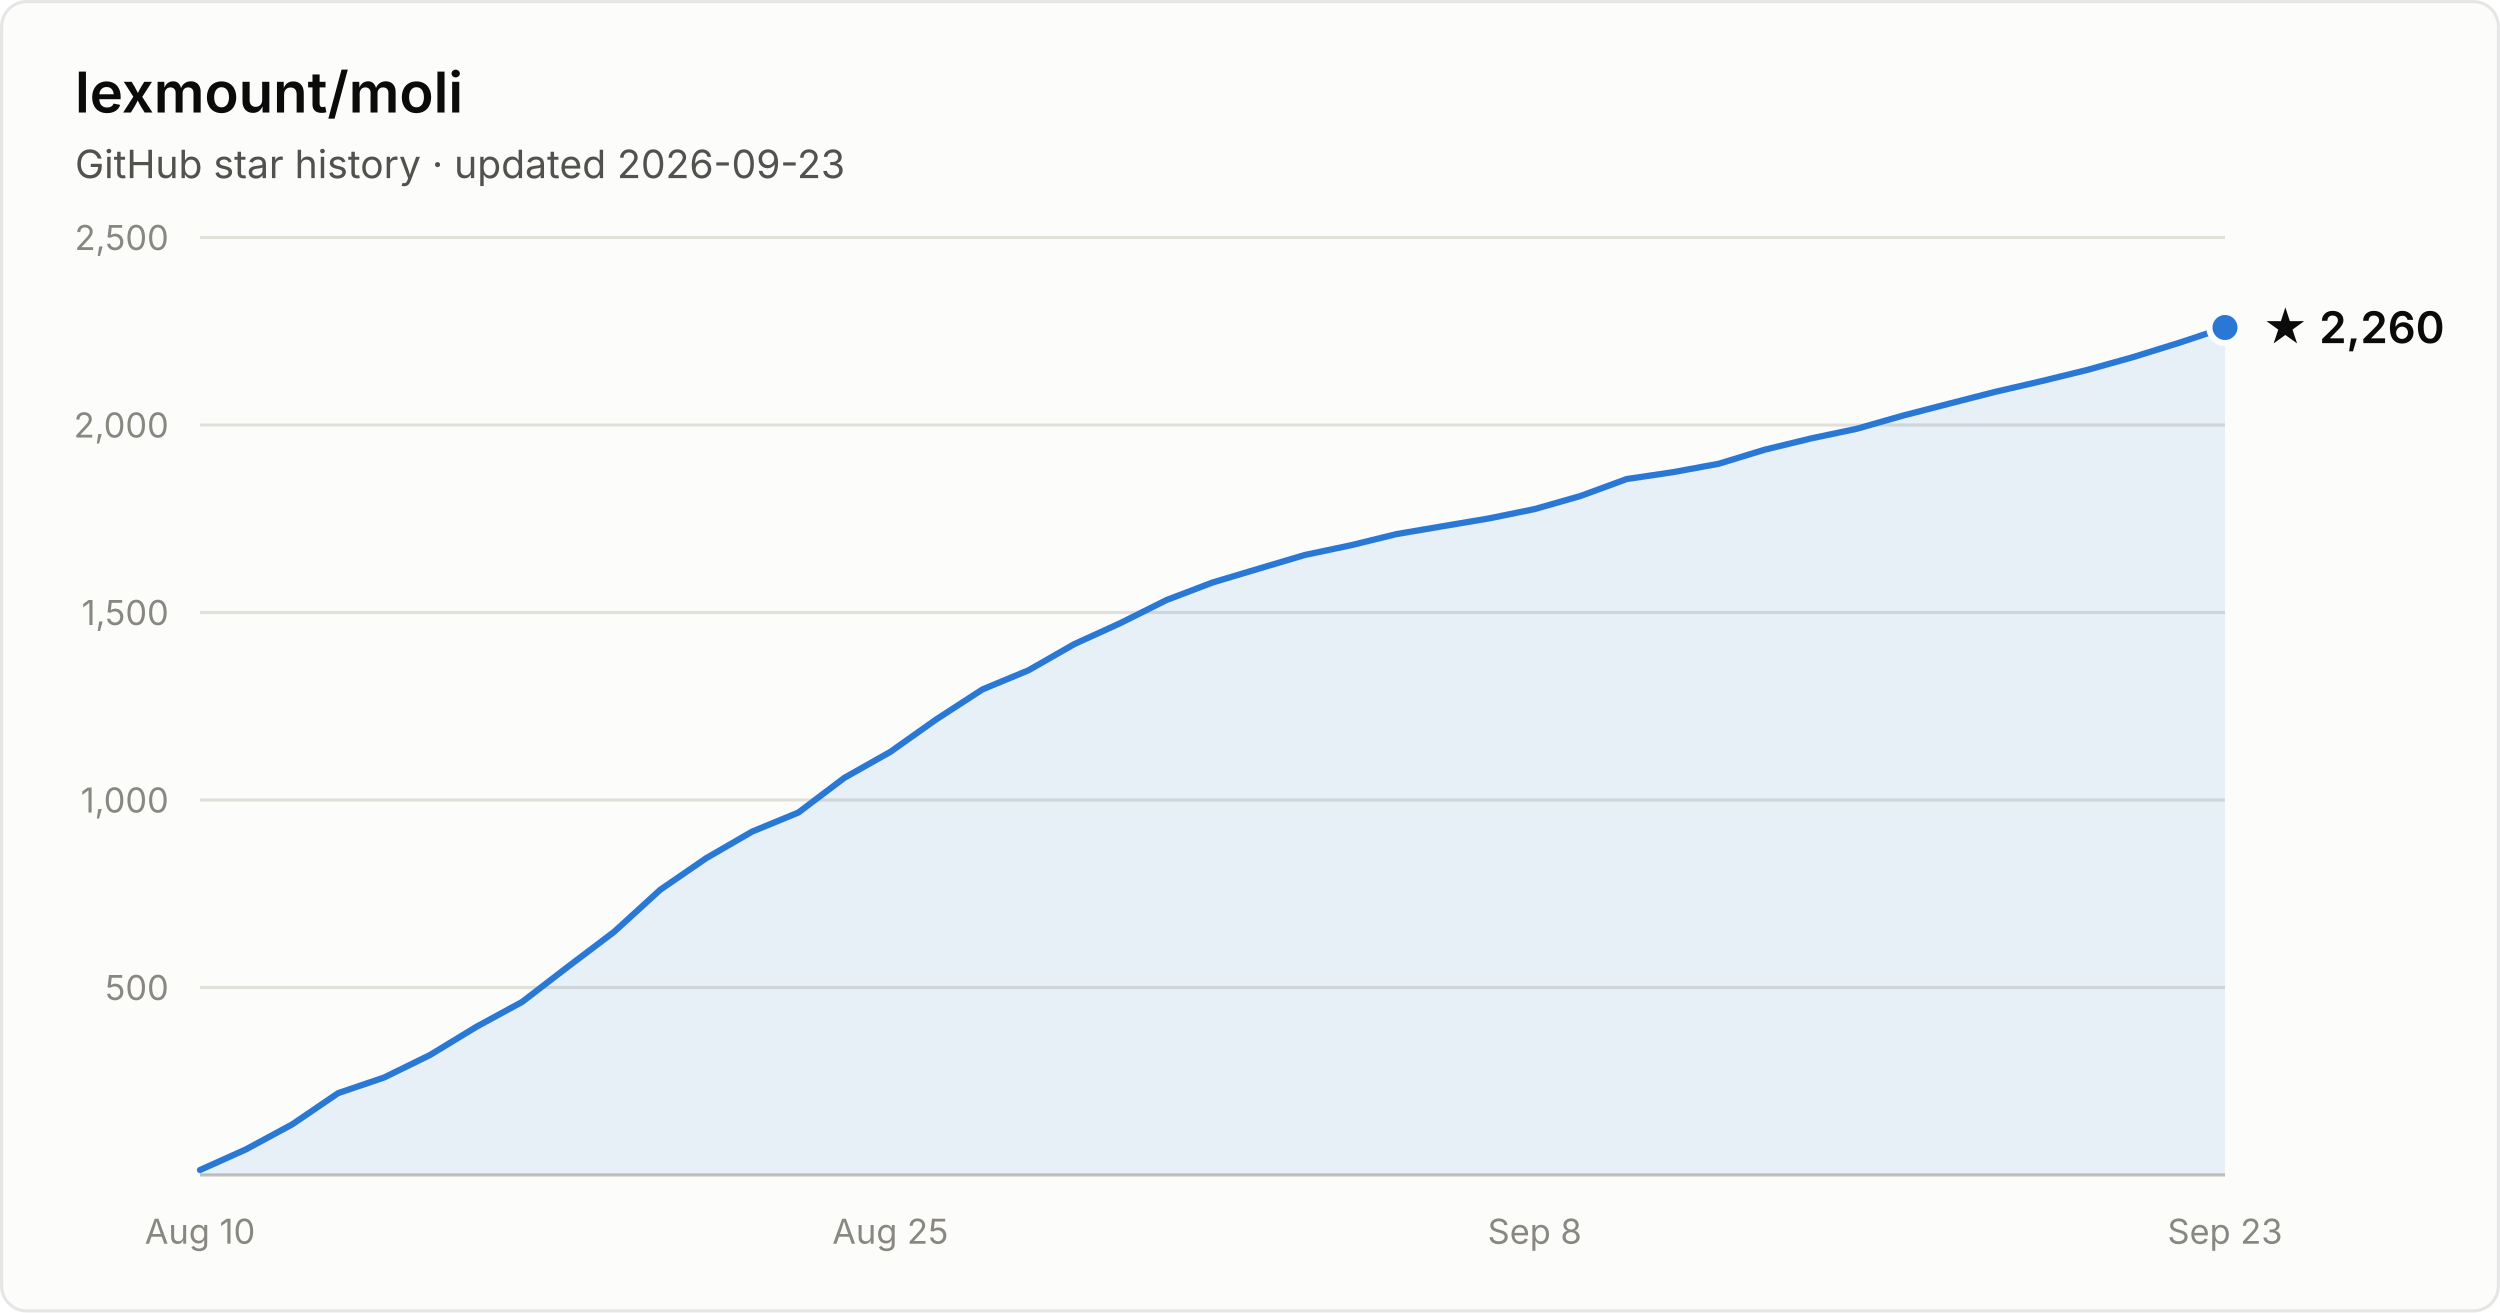
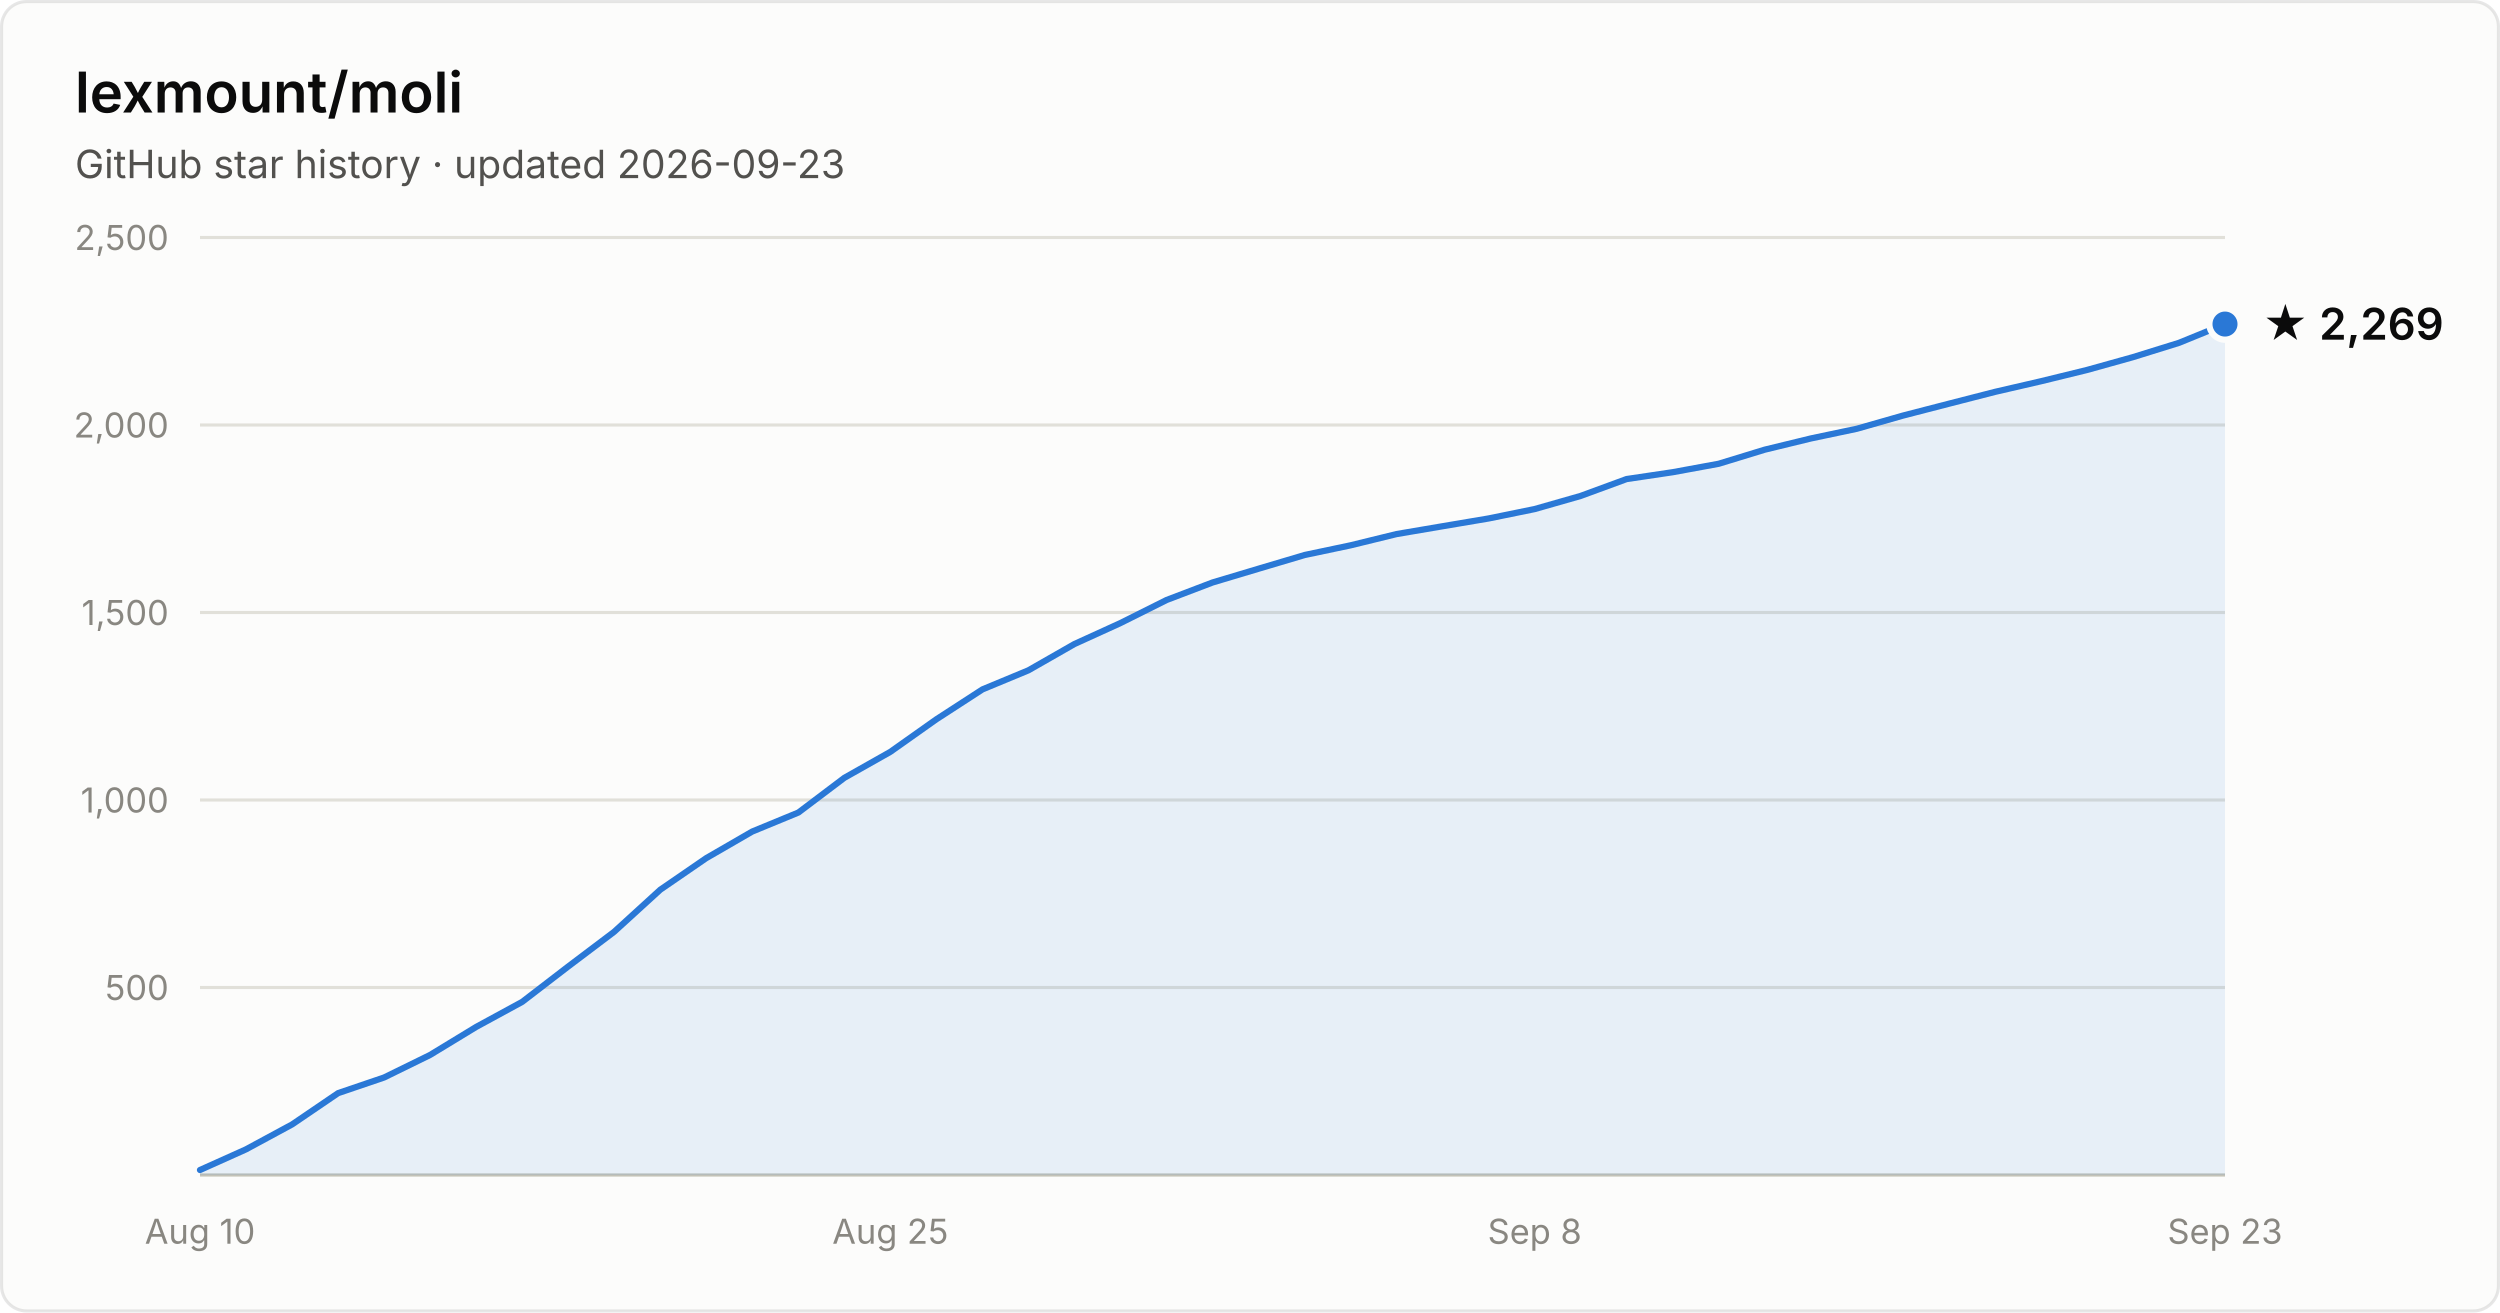
- <svg xmlns="http://www.w3.org/2000/svg" width="800" height="420" viewBox="0 0 800 420" font-family="system-ui, -apple-system, Segoe UI, sans-serif" role="img" aria-label="Star history of lexmount/moli: 2,260 stars as of 2026-09-23">
+ <svg xmlns="http://www.w3.org/2000/svg" width="800" height="420" viewBox="0 0 800 420" font-family="system-ui, -apple-system, Segoe UI, sans-serif" role="img" aria-label="Star history of lexmount/moli: 2,269 stars as of 2026-09-23">
  <rect x="0.5" y="0.5" width="799" height="419" rx="8" fill="#fcfcfb" stroke="rgba(11,11,11,0.10)" />
  <text x="24" y="36" fill="#0b0b0b" font-size="18" font-weight="600">lexmount/moli</text>
  <text x="24" y="57" fill="#52514e" font-size="12.5">GitHub star history · updated 2026-09-23</text>
  <line x1="64" y1="316.0" x2="712" y2="316.0" stroke="#e1e0d9" stroke-width="1" />
  <text x="54" y="320.0" text-anchor="end" fill="#898781" font-size="11" style="font-variant-numeric:tabular-nums">500</text>
  <line x1="64" y1="256.0" x2="712" y2="256.0" stroke="#e1e0d9" stroke-width="1" />
  <text x="54" y="260.0" text-anchor="end" fill="#898781" font-size="11" style="font-variant-numeric:tabular-nums">1,000</text>
  <line x1="64" y1="196.0" x2="712" y2="196.0" stroke="#e1e0d9" stroke-width="1" />
  <text x="54" y="200.0" text-anchor="end" fill="#898781" font-size="11" style="font-variant-numeric:tabular-nums">1,500</text>
  <line x1="64" y1="136.0" x2="712" y2="136.0" stroke="#e1e0d9" stroke-width="1" />
  <text x="54" y="140.0" text-anchor="end" fill="#898781" font-size="11" style="font-variant-numeric:tabular-nums">2,000</text>
  <line x1="64" y1="76.0" x2="712" y2="76.0" stroke="#e1e0d9" stroke-width="1" />
  <text x="54" y="80.0" text-anchor="end" fill="#898781" font-size="11" style="font-variant-numeric:tabular-nums">2,500</text>
  <line x1="64" y1="376" x2="712" y2="376" stroke="#c3c2b7" stroke-width="1" />
  <text x="64.0" y="398" text-anchor="middle" fill="#898781" font-size="11" style="font-variant-numeric:tabular-nums">Aug 10</text>
  <text x="284.9" y="398" text-anchor="middle" fill="#898781" font-size="11" style="font-variant-numeric:tabular-nums">Aug 25</text>
  <text x="491.1" y="398" text-anchor="middle" fill="#898781" font-size="11" style="font-variant-numeric:tabular-nums">Sep 8</text>
  <text x="712.0" y="398" text-anchor="middle" fill="#898781" font-size="11" style="font-variant-numeric:tabular-nums">Sep 23</text>
-   <path d="M64.0 374.4 L78.7 367.8 L93.5 359.8 L108.2 349.8 L122.9 344.8 L137.6 337.6 L152.4 328.6 L167.1 320.6 L181.8 309.3 L196.5 298.2 L211.3 284.7 L226.0 274.6 L240.7 266.1 L255.5 260.0 L270.2 248.9 L284.9 240.6 L299.6 230.2 L314.4 220.6 L329.1 214.5 L343.8 206.1 L358.5 199.4 L373.3 192.0 L388.0 186.4 L402.7 182.0 L417.5 177.6 L432.2 174.5 L446.9 170.9 L461.6 168.4 L476.4 165.9 L491.1 162.9 L505.8 158.7 L520.5 153.3 L535.3 151.1 L550.0 148.4 L564.7 143.9 L579.5 140.3 L594.2 137.2 L608.9 133.0 L623.6 129.2 L638.4 125.4 L653.1 122.0 L667.8 118.4 L682.5 114.3 L697.3 109.7 L712.0 104.8 L712.0 376 L64.0 376 Z" fill="#2a78d6" fill-opacity="0.1" />
-   <path d="M64.0 374.4 L78.7 367.8 L93.5 359.8 L108.2 349.8 L122.9 344.8 L137.6 337.6 L152.4 328.6 L167.1 320.6 L181.8 309.3 L196.5 298.2 L211.3 284.7 L226.0 274.6 L240.7 266.1 L255.5 260.0 L270.2 248.9 L284.9 240.6 L299.6 230.2 L314.4 220.6 L329.1 214.5 L343.8 206.1 L358.5 199.4 L373.3 192.0 L388.0 186.4 L402.7 182.0 L417.5 177.6 L432.2 174.5 L446.9 170.9 L461.6 168.4 L476.4 165.9 L491.1 162.9 L505.8 158.7 L520.5 153.3 L535.3 151.1 L550.0 148.4 L564.7 143.9 L579.5 140.3 L594.2 137.2 L608.9 133.0 L623.6 129.2 L638.4 125.4 L653.1 122.0 L667.8 118.4 L682.5 114.3 L697.3 109.7 L712.0 104.8" fill="none" stroke="#2a78d6" stroke-width="2" stroke-linejoin="round" stroke-linecap="round" />
-   <circle cx="712.0" cy="104.8" r="5" fill="#2a78d6" stroke="#fcfcfb" stroke-width="2" />
-   <text x="724.0" y="109.8" fill="#0b0b0b" font-size="14" font-weight="600">★ 2,260</text>
+   <path d="M64.0 374.4 L78.7 367.8 L93.5 359.8 L108.2 349.8 L122.9 344.8 L137.6 337.6 L152.4 328.6 L167.1 320.6 L181.8 309.3 L196.5 298.2 L211.3 284.7 L226.0 274.6 L240.7 266.1 L255.5 260.0 L270.2 248.9 L284.9 240.6 L299.6 230.2 L314.4 220.6 L329.1 214.5 L343.8 206.1 L358.5 199.4 L373.3 192.0 L388.0 186.4 L402.7 182.0 L417.5 177.6 L432.2 174.5 L446.9 170.9 L461.6 168.4 L476.4 165.9 L491.1 162.9 L505.8 158.7 L520.5 153.3 L535.3 151.1 L550.0 148.4 L564.7 143.9 L579.5 140.3 L594.2 137.2 L608.9 133.0 L623.6 129.2 L638.4 125.4 L653.1 122.0 L667.8 118.4 L682.5 114.3 L697.3 109.7 L712.0 103.7 L712.0 376 L64.0 376 Z" fill="#2a78d6" fill-opacity="0.1" />
+   <path d="M64.0 374.4 L78.7 367.8 L93.5 359.8 L108.2 349.8 L122.9 344.8 L137.6 337.6 L152.4 328.6 L167.1 320.6 L181.8 309.3 L196.5 298.2 L211.3 284.7 L226.0 274.6 L240.7 266.1 L255.5 260.0 L270.2 248.9 L284.9 240.6 L299.6 230.2 L314.4 220.6 L329.1 214.5 L343.8 206.1 L358.5 199.4 L373.3 192.0 L388.0 186.4 L402.7 182.0 L417.5 177.6 L432.2 174.5 L446.9 170.9 L461.6 168.4 L476.4 165.9 L491.1 162.9 L505.8 158.7 L520.5 153.3 L535.3 151.1 L550.0 148.4 L564.7 143.9 L579.5 140.3 L594.2 137.2 L608.9 133.0 L623.6 129.2 L638.4 125.4 L653.1 122.0 L667.8 118.4 L682.5 114.3 L697.3 109.7 L712.0 103.7" fill="none" stroke="#2a78d6" stroke-width="2" stroke-linejoin="round" stroke-linecap="round" />
+   <circle cx="712.0" cy="103.7" r="5" fill="#2a78d6" stroke="#fcfcfb" stroke-width="2" />
+   <text x="724.0" y="108.7" fill="#0b0b0b" font-size="14" font-weight="600">★ 2,269</text>
</svg>
